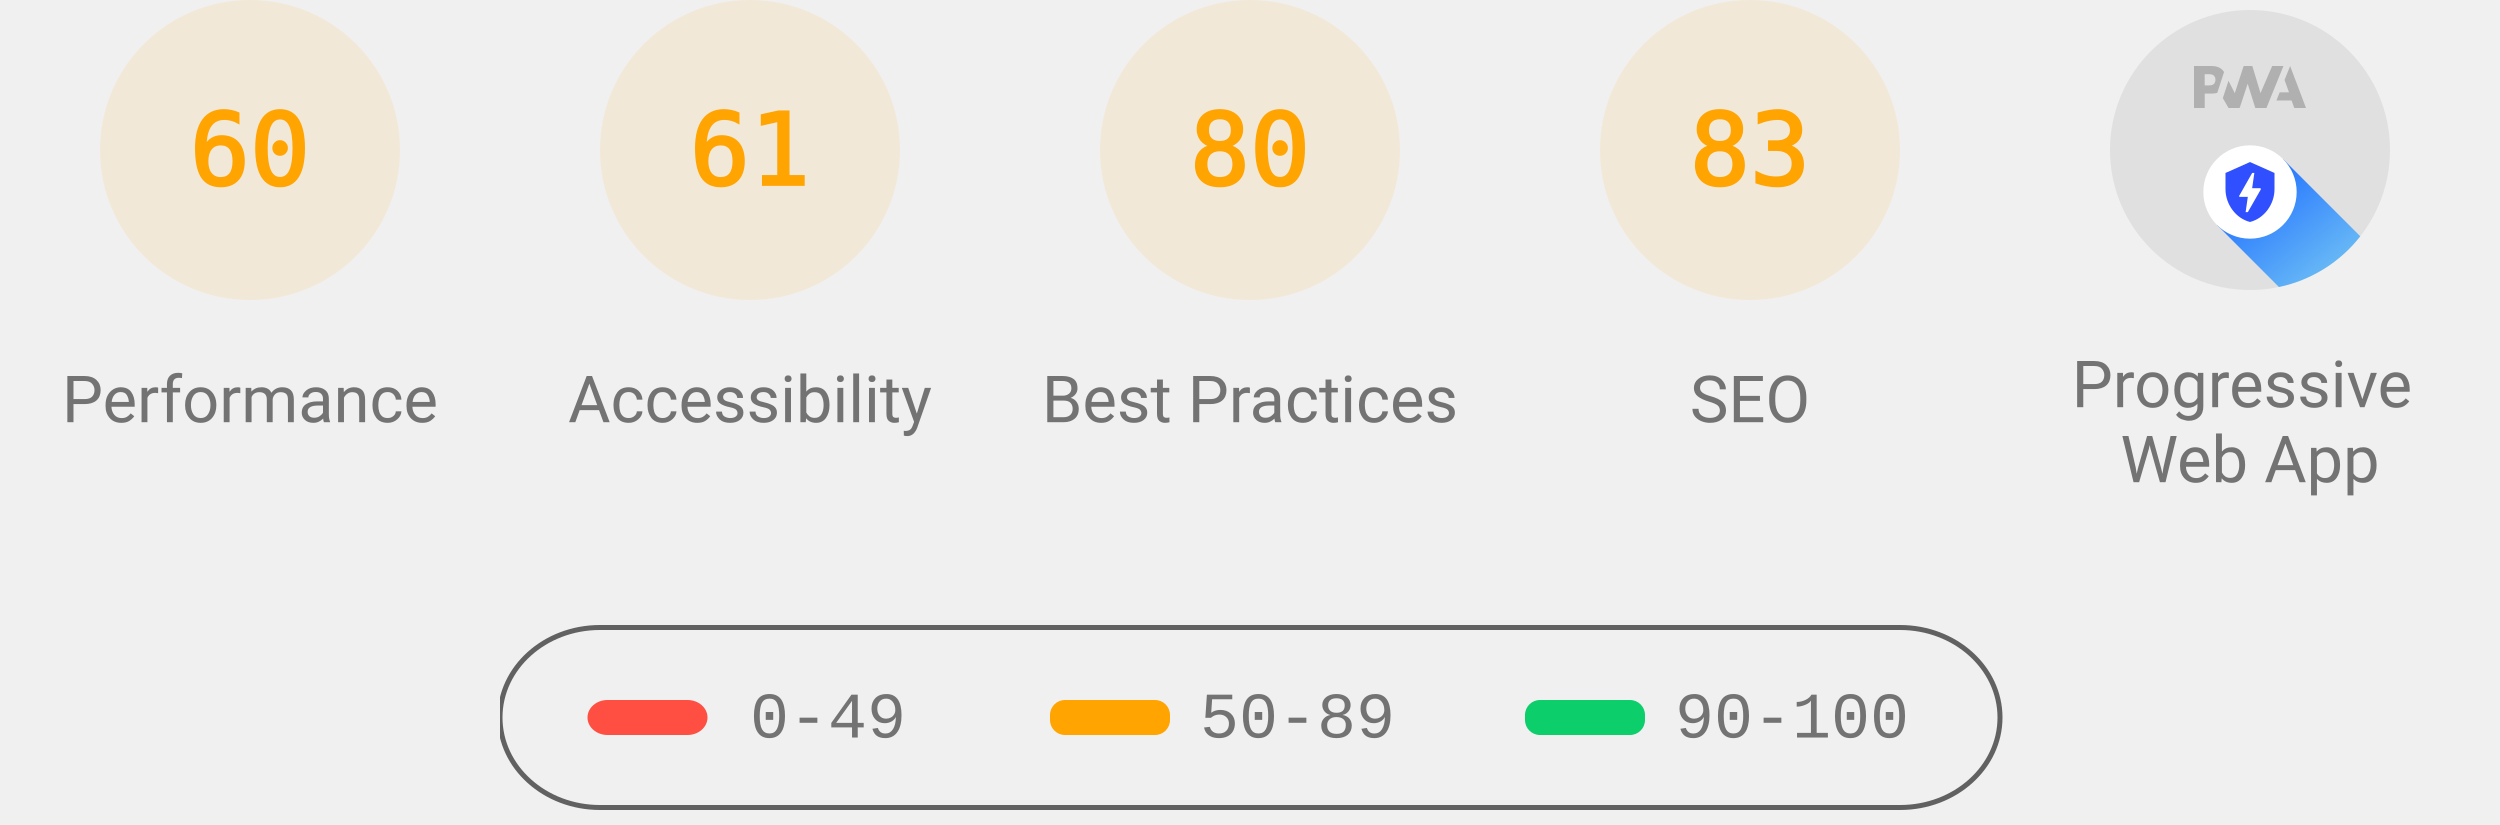
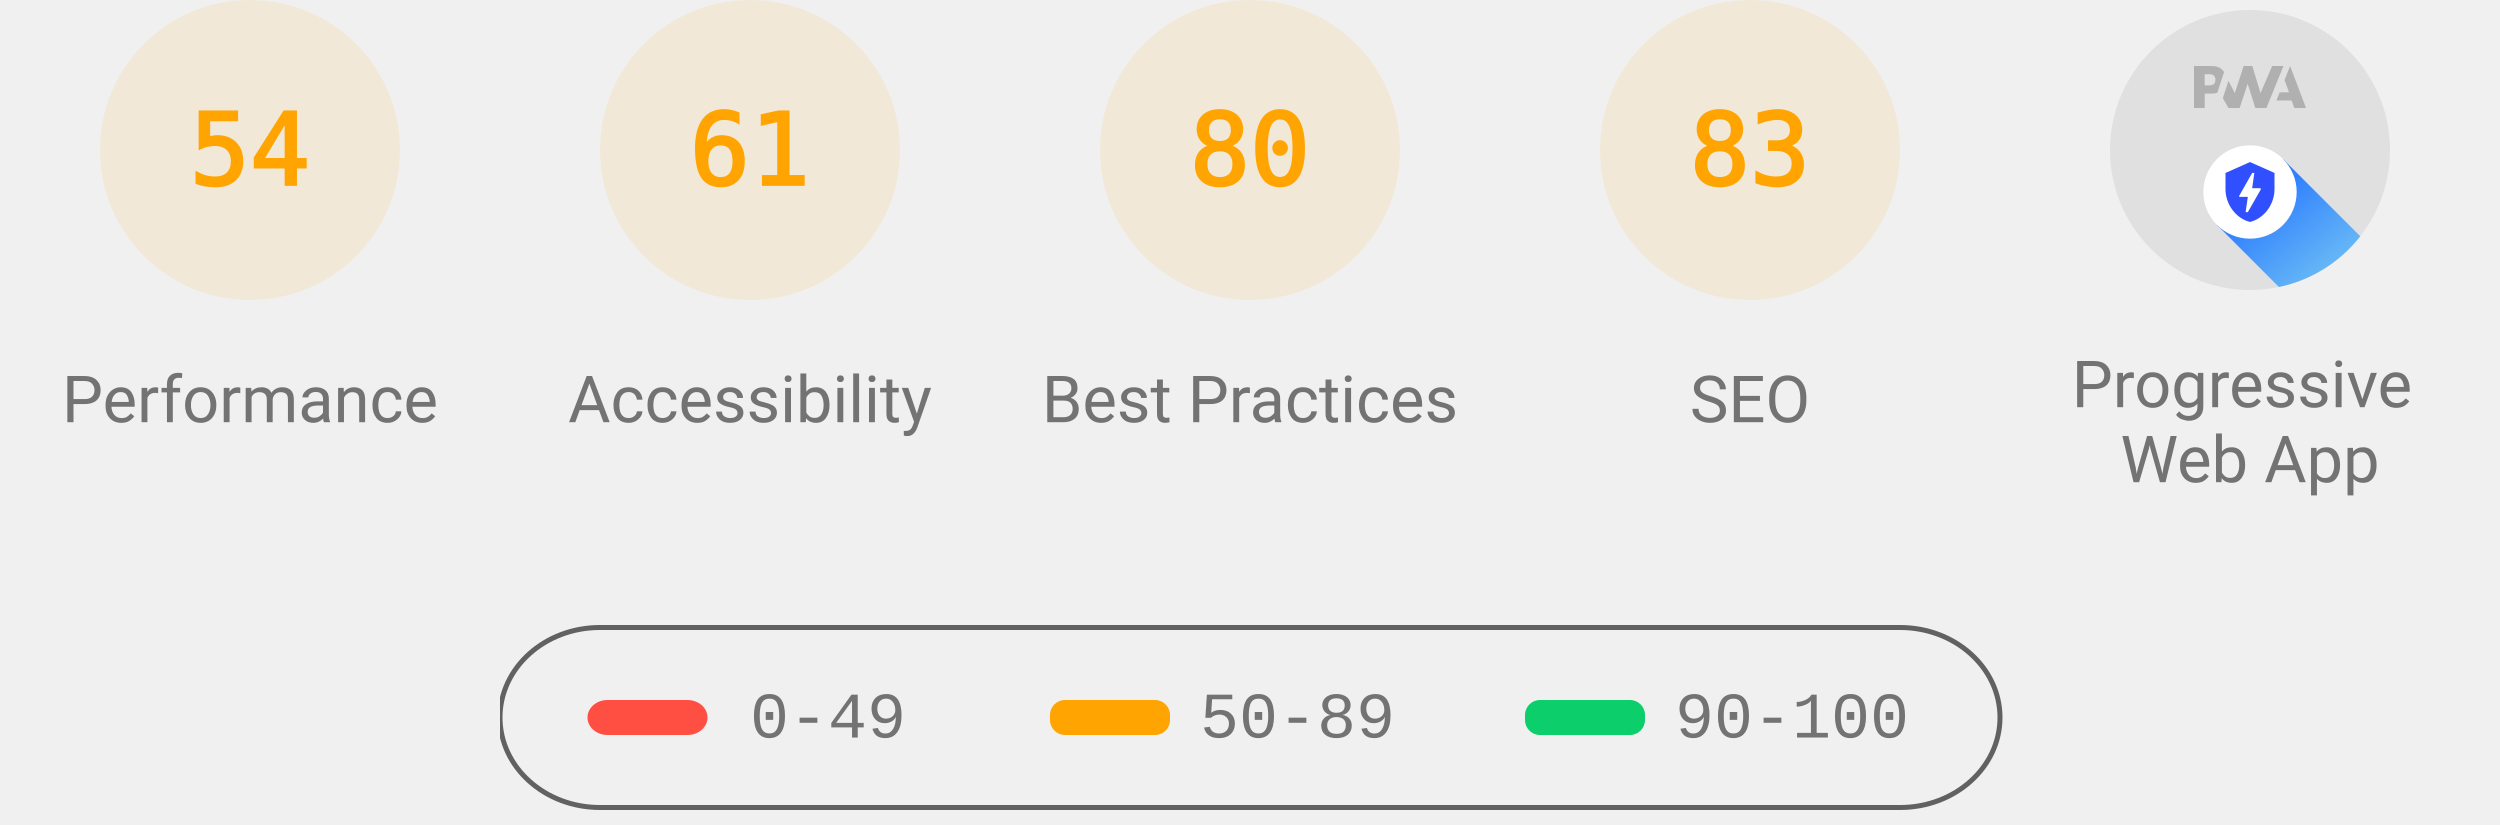
<svg xmlns="http://www.w3.org/2000/svg" class="theme--agnostic" fill="none" width="1000" height="330">
  <style>
			.gauge-base {
				opacity: 0.1
			}

			.gauge-arc {
				fill: none;
				animation-delay: 250ms;
				stroke-linecap: round;
				transform: rotate(-90deg);
				transform-origin: 100px 60px;
				animation: load-gauge 1s ease forwards
			}

			.guage-text {
				font-size: 40px;
				font-family: monospace;
				text-align: center
			}

			.guage-red {
				color: #ff4e42;
				fill: #ff4e42;
				stroke: #ff4e42
			}
			.guage-orange {
				color: #ffa400;
				fill: #ffa400;
				stroke: #ffa400
			}
			.guage-green {
				color: #0cce6b;
				fill: #0cce6b;
				stroke: #0cce6b
			}
			.theme--agnostic .guage-undefined {
				color: #5c5c5c;
				fill: #5c5c5c;
				stroke: #5c5c5c
			}
			.theme--light .guage-undefined {
				color: #1e1e1e;
				fill: #1e1e1e;
				stroke: #1e1e1e
			}
			.theme--dark .guage-undefined {
				color: #f5f5f5;
				fill: #f5f5f5;
				stroke: #f5f5f5
			}

			.guage-title {
				stroke: none;
				font-size: 26px;
				line-height: 26px;
				font-family: Roboto, Halvetica, Arial, sans-serif
			}
			.metric.guage-title {
				font-family: 'Courier New', Courier, monospace
			}
			.theme--agnostic .guage-title {
				color: #737373;
				fill: #737373
			}
			.theme--light .guage-title {
				color: #212121;
				fill: #212121
			}
			.theme--dark .guage-title {
				color: #f5f5f5;
				fill: #f5f5f5
			}

			@keyframes load-gauge {
				from {
					stroke-dasharray: 0 352.858
				}
			}
			.lh-gauge--pwa__disc {
				fill: #e0e0e0
			}
			.lh-gauge--pwa__logo {
				position: relative;
				fill: #b0b0b0
			}
			.lh-gauge--pwa__invisible {
				display: none
			}
			.lh-gauge--pwa__visible {
				display: inline
			}
			.guage-invisible {
				display: none
			}
			.lh-gauge--pwa__logo--primary-color {
				fill: #304ffe
			}
			.theme--agnostic .lh-gauge--pwa__logo--secondary-color {
				fill: #787878
			}
			.theme--light .lh-gauge--pwa__logo--secondary-color {
				fill: #3d3d3d
			}
			.theme--dark .lh-gauge--pwa__logo--secondary-color {
				fill: #d8b6b6
			}
			.theme--light #svg_2 {
				stroke: #00000022
			}
			.theme--agnostic #svg_2 {
				stroke: #616161
			}
			.theme--light #svg_2 {
				stroke: #00000022
			}
			.theme--dark #svg_2 {
				stroke: #f5f5f566
			}
		</style>
  <svg class="guage-div guage-perf guage-orange" viewBox="0 0 200 200" width="200" height="200" x="0" y="0">
    <circle class="gauge-base" r="56" cx="100" cy="60" stroke-width="8" />
-     <circle class="gauge-arc guage-arc-1" r="56" cx="100" cy="60" stroke-width="8" style="stroke-dasharray: 211.115, 351.858;" />
-     <text class="guage-text" x="100px" y="60px" alignment-baseline="central" dominant-baseline="central" text-anchor="middle">60</text>
+     <circle class="gauge-arc guage-arc-1" r="56" cx="100" cy="60" stroke-width="8" style="stroke-dasharray: 190.003, 351.858;" />
+     <text class="guage-text" x="100px" y="60px" alignment-baseline="central" dominant-baseline="central" text-anchor="middle">54</text>
    <text class="guage-title" x="100px" y="160px" alignment-baseline="central" dominant-baseline="central" text-anchor="middle">Performance</text>
  </svg>
  <svg class="guage-div guage-acc guage-orange" viewBox="0 0 200 200" width="200" height="200" x="200" y="0">
    <circle class="gauge-base" r="56" cx="100" cy="60" stroke-width="8" />
    <circle class="gauge-arc guage-arc-2" r="56" cx="100" cy="60" stroke-width="8" style="stroke-dasharray: 214.633, 351.858;" />
    <text class="guage-text" x="100px" y="60px" alignment-baseline="central" dominant-baseline="central" text-anchor="middle">61</text>
    <text class="guage-title" x="100px" y="160px" alignment-baseline="central" dominant-baseline="central" text-anchor="middle">Accessibility</text>
  </svg>
  <svg class="guage-div guage-best guage-orange" viewBox="0 0 200 200" width="200" height="200" x="400" y="0">
    <circle class="gauge-base" r="56" cx="100" cy="60" stroke-width="8" />
    <circle class="gauge-arc guage-arc-3" r="56" cx="100" cy="60" stroke-width="8" style="stroke-dasharray: 281.486, 351.858;" />
    <text class="guage-text" x="100px" y="60px" alignment-baseline="central" dominant-baseline="central" text-anchor="middle">80</text>
    <text class="guage-title" x="100px" y="160px" alignment-baseline="central" dominant-baseline="central" text-anchor="middle">Best Practices</text>
  </svg>
  <svg class="guage-div guage-seo guage-orange" viewBox="0 0 200 200" width="200" height="200" x="600" y="0">
    <circle class="gauge-base" r="56" cx="100" cy="60" stroke-width="8" />
    <circle class="gauge-arc guage-arc-4" r="56" cx="100" cy="60" stroke-width="8" style="stroke-dasharray: 292.042, 351.858;" />
    <text class="guage-text" x="100px" y="60px" alignment-baseline="central" dominant-baseline="central" text-anchor="middle">83</text>
    <text class="guage-title" x="100px" y="160px" alignment-baseline="central" dominant-baseline="central" text-anchor="middle">SEO</text>
  </svg>
  <svg class="guage-div guage-pwa " viewBox="0 0 200 200" width="200" height="200" x="800" y="0">
    <svg viewBox="0 0 60 60" width="112" height="112" x="44" y="4">
      <defs>
        <linearGradient id="lh-gauge--pwa__check-circle__gradient-0" x1="50%" y1="0%" x2="50%" y2="100%">
          <stop stop-color="#00C852" offset="0%" />
          <stop stop-color="#009688" offset="100%" />
        </linearGradient>
        <linearGradient id="lh-gauge--pwa__installable__shadow-gradient-0" x1="76.056%" x2="24.111%" y1="82.995%" y2="24.735%">
          <stop stop-color="#A5D6A7" offset="0%" />
          <stop stop-color="#80CBC4" offset="100%" />
        </linearGradient>
        <linearGradient id="lh-gauge--pwa__fast-reliable__shadow-gradient-0" x1="76.056%" y1="82.995%" x2="25.678%" y2="26.493%">
          <stop stop-color="#64B5F6" offset="0%" />
          <stop stop-color="#2979FF" offset="100%" />
        </linearGradient>
        <g id="lh-gauge--pwa__fast-reliable-badge-0">
          <circle fill="#FFFFFF" cx="10" cy="10" r="10" />
          <path fill="#304FFE" d="M10 3.58l5.25 2.34v3.5c0 3.23-2.24 6.26-5.25 7-3.01-.74-5.25-3.77-5.25-7v-3.5L10 3.58zm-.47 10.74l2.76-4.83.03-.07c.04-.08 0-.24-.22-.24h-1.64l.47-3.26h-.47l-2.7 4.77c-.02.01.05-.1-.04.05-.09.16-.1.31.18.31h1.63l-.47 3.27h.47z" />
        </g>
        <g id="lh-gauge--pwa__installable-badge-0">
          <circle fill="#FFFFFF" cx="10" cy="10" r="10" />
          <path fill="#009688" d="M10 4.167A5.835 5.835 0 0 0 4.167 10 5.835 5.835 0 0 0 10 15.833 5.835 5.835 0 0 0 15.833 10 5.835 5.835 0 0 0 10 4.167zm2.917 6.416h-2.334v2.334H9.417v-2.334H7.083V9.417h2.334V7.083h1.166v2.334h2.334v1.166z" />
        </g>
      </defs>
      <g stroke="none" fill-rule="nonzero">
        <circle class="lh-gauge--pwa__disc" cx="30" cy="30" r="30" />
        <g class="lh-gauge--pwa__logo">
          <path d="M35.66 19.39l.7-1.75h2L37.4 15 38.6 12l3.4 9h-2.51l-.58-1.61z" />
          <path d="M33.52 21l3.65-9h-2.42l-2.5 5.82L30.5 12h-1.86l-1.9 5.82-1.35-2.65-1.21 3.72L25.4 21h2.38l1.72-5.2 1.64 5.2z" />
          <path fill-rule="nonzero" d="M20.3 17.91h1.48c.45 0 .85-.05 1.2-.15l.39-1.18 1.07-3.3a2.64 2.64 0 0 0-.28-.37c-.55-.6-1.36-.91-2.42-.91H18v9h2.3V17.9zm1.96-3.84c.22.22.33.5.33.87 0 .36-.1.65-.29.87-.2.23-.59.35-1.15.35h-.86v-2.41h.87c.52 0 .89.1 1.1.32z" />
        </g>
        <rect class="lh-gauge--pwa__component lh-gauge--pwa__na-line lh-gauge--pwa__invisible" fill="#FFFFFF" x="20" y="32" width="20" height="4" rx="2" />
        <g class="lh-gauge--pwa__component lh-gauge--pwa__fast-reliable-badge lh-gauge--pwa__visible" transform="translate(20, 29)">
          <path fill="url(#lh-gauge--pwa__fast-reliable__shadow-gradient-0)" d="M33.63 19.49A30 30 0 0 1 16.2 30.36L3 17.14 17.14 3l16.49 16.49z" />
          <use href="#lh-gauge--pwa__fast-reliable-badge-0" />
        </g>
        <g class="lh-gauge--pwa__component lh-gauge--pwa__installable-badge lh-gauge--pwa__invisible" transform="translate(20, 29)">
          <path fill="url(#lh-gauge--pwa__installable__shadow-gradient-0)" d="M33.629 19.487c-4.272 5.453-10.391 9.39-17.415 10.869L3 17.142 17.142 3 33.63 19.487z" />
          <use href="#lh-gauge--pwa__installable-badge-0" />
        </g>
        <g class="lh-gauge--pwa__component lh-gauge--pwa__fast-reliable-installable-badges lh-gauge--pwa__invisible">
          <g transform="translate(8, 29)">
            <path fill="url(#lh-gauge--pwa__fast-reliable__shadow-gradient-0)" d="M16.321 30.463L3 17.143 17.142 3l22.365 22.365A29.864 29.864 0 0 1 22 31c-1.942 0-3.84-.184-5.679-.537z" />
            <use href="#lh-gauge--pwa__fast-reliable-badge-0" />
          </g>
          <g transform="translate(32, 29)">
            <path fill="url(#lh-gauge--pwa__installable__shadow-gradient-0)" d="M25.982 11.84a30.107 30.107 0 0 1-13.08 15.203L3 17.143 17.142 3l8.84 8.84z" />
            <use href="#lh-gauge--pwa__installable-badge-0" />
          </g>
        </g>
        <g class="lh-gauge--pwa__component lh-gauge--pwa__check-circle lh-gauge--pwa__invisible" transform="translate(18, 28)">
          <circle fill="#FFFFFF" cx="12" cy="12" r="12" />
          <path fill="url(#lh-gauge--pwa__check-circle__gradient-0)" d="M12 2a10 10 0 1 0 0 20 10 10 0 0 0 0-20zm-2 15l-5-5 1.41-1.41L10 14.17l7.59-7.59L19 8l-9 9z" />
        </g>
      </g>
    </svg>
    <text class="guage-title" y="160px" alignment-baseline="central" dominant-baseline="central" text-anchor="middle">
      <tspan x="100px" dy="-6px">Progressive</tspan>
      <tspan x="100px" dy="30px">Web App</tspan>
    </text>
  </svg>
  <svg width="604" height="76" x="200" y="250">
    <g>
      <rect fill="none" id="canvas_background" height="80" width="604" y="-1" x="-1" />
      <g display="none" overflow="visible" y="0" x="0" height="100%" width="100%" id="canvasGrid">
        <rect fill="url(#gridpattern)" stroke-width="0" y="0" x="0" height="100%" width="100%" />
      </g>
    </g>
    <g>
      <rect fill-opacity="0" stroke-width="2" rx="40" id="svg_2" height="72" width="600" y="1" x="0" fill="#000000" />
      <rect stroke="#000" rx="8" id="svg_3" height="14" width="48" y="30" x="35" stroke-opacity="null" stroke-width="0" fill="#ff4e42" />
      <rect stroke="#000" rx="6" id="svg_4" height="14" width="48" y="30" x="220" stroke-opacity="null" stroke-width="0" fill="#ffa400" />
      <rect stroke="#000" rx="6" id="svg_5" height="14" width="48" y="30" x="410" stroke-opacity="null" stroke-width="0" fill="#0cce6b" />
      <text class="metric guage-title" xml:space="preserve" text-anchor="start" font-size="26" id="svg_6" y="45" x="100" stroke-opacity="null" stroke-width="0" stroke="#000">0-49</text>
      <text class="metric guage-title" xml:space="preserve" text-anchor="start" font-size="26" id="svg_7" y="45" x="280" stroke-opacity="null" stroke-width="0" stroke="#000">50-89</text>
      <text class="metric guage-title" xml:space="preserve" text-anchor="start" font-size="26" id="svg_8" y="45" x="470" stroke-opacity="null" stroke-width="0" stroke="#000">90-100</text>
    </g>
  </svg>
</svg>
